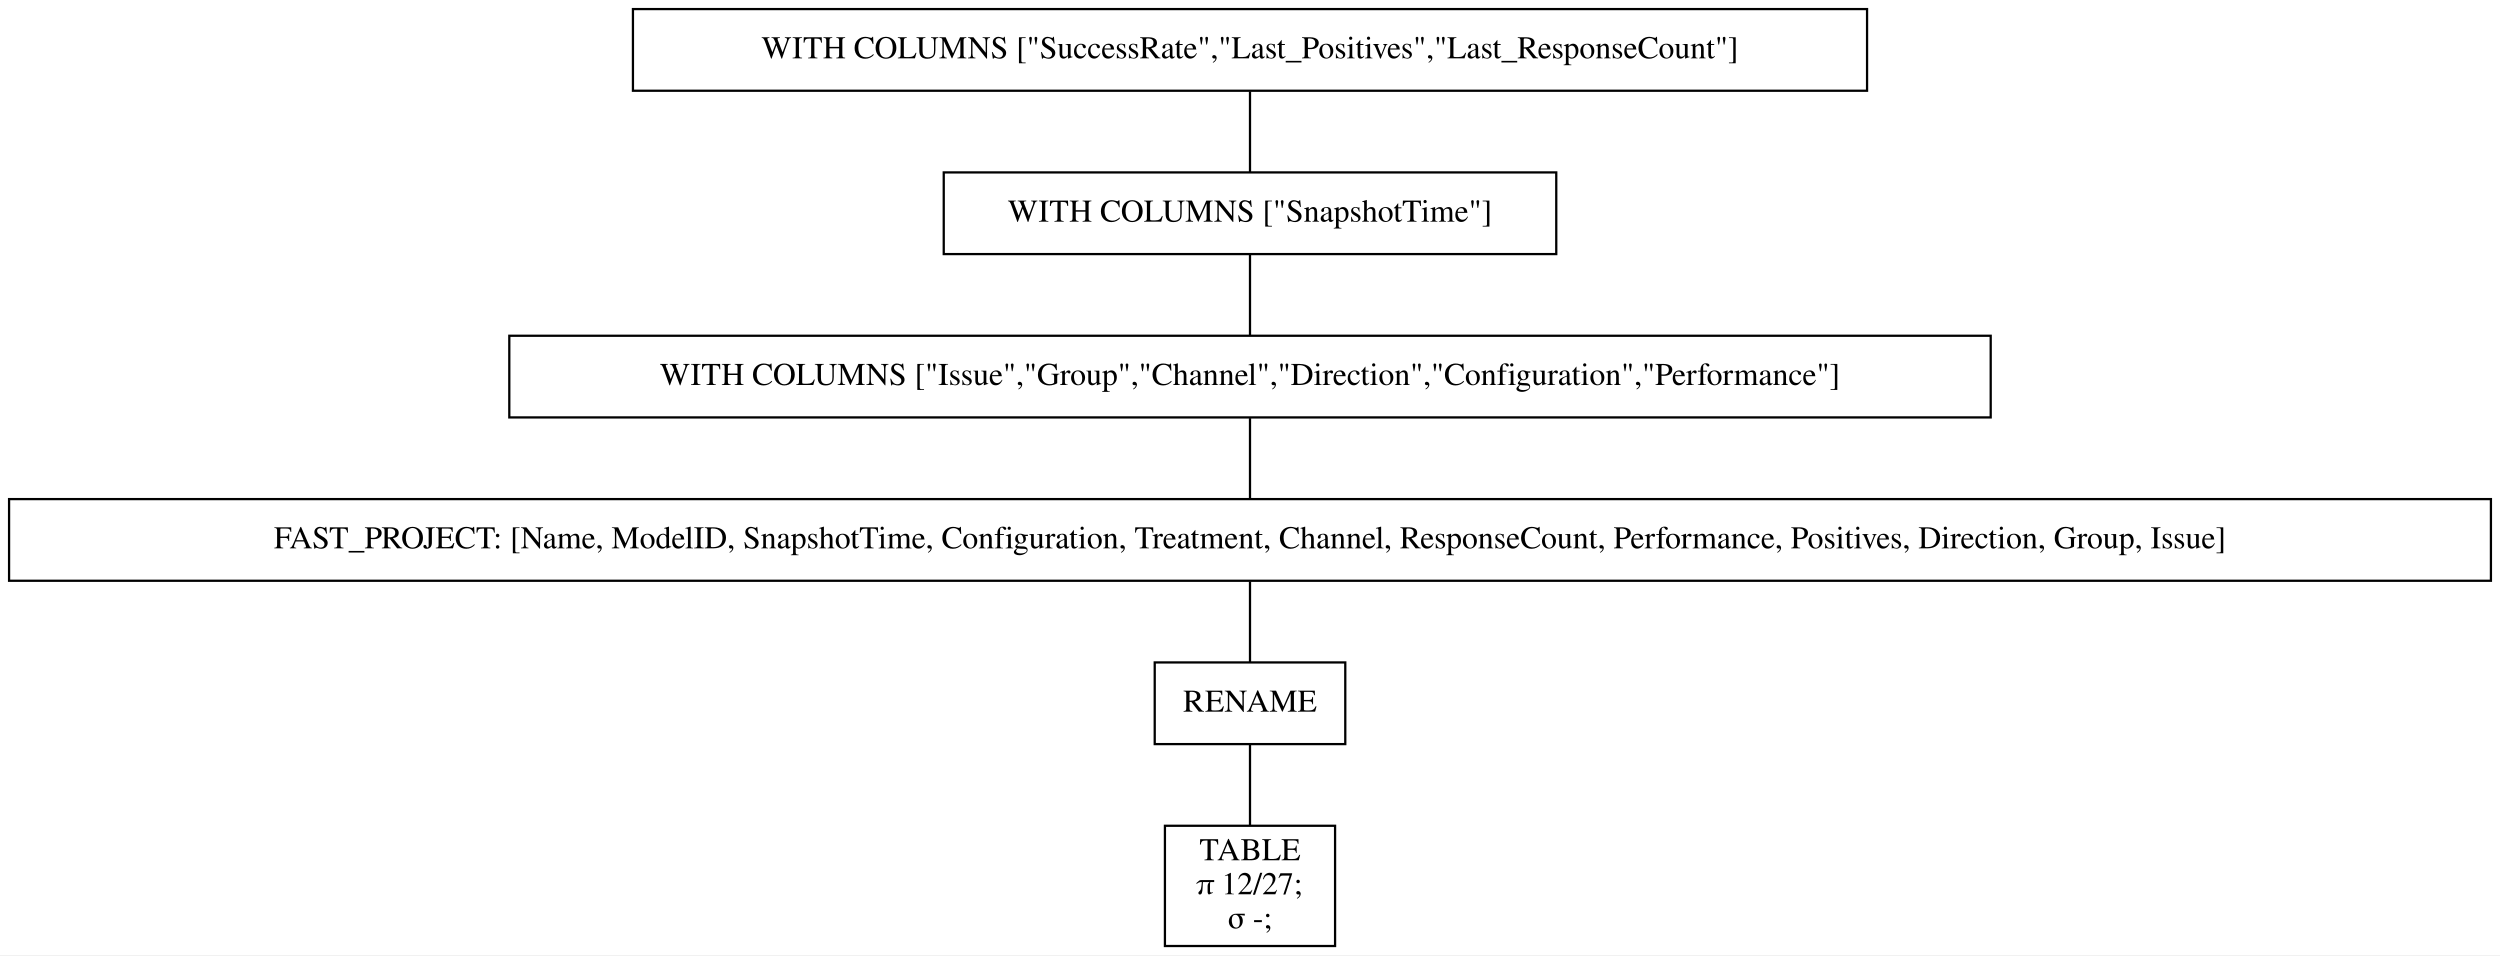
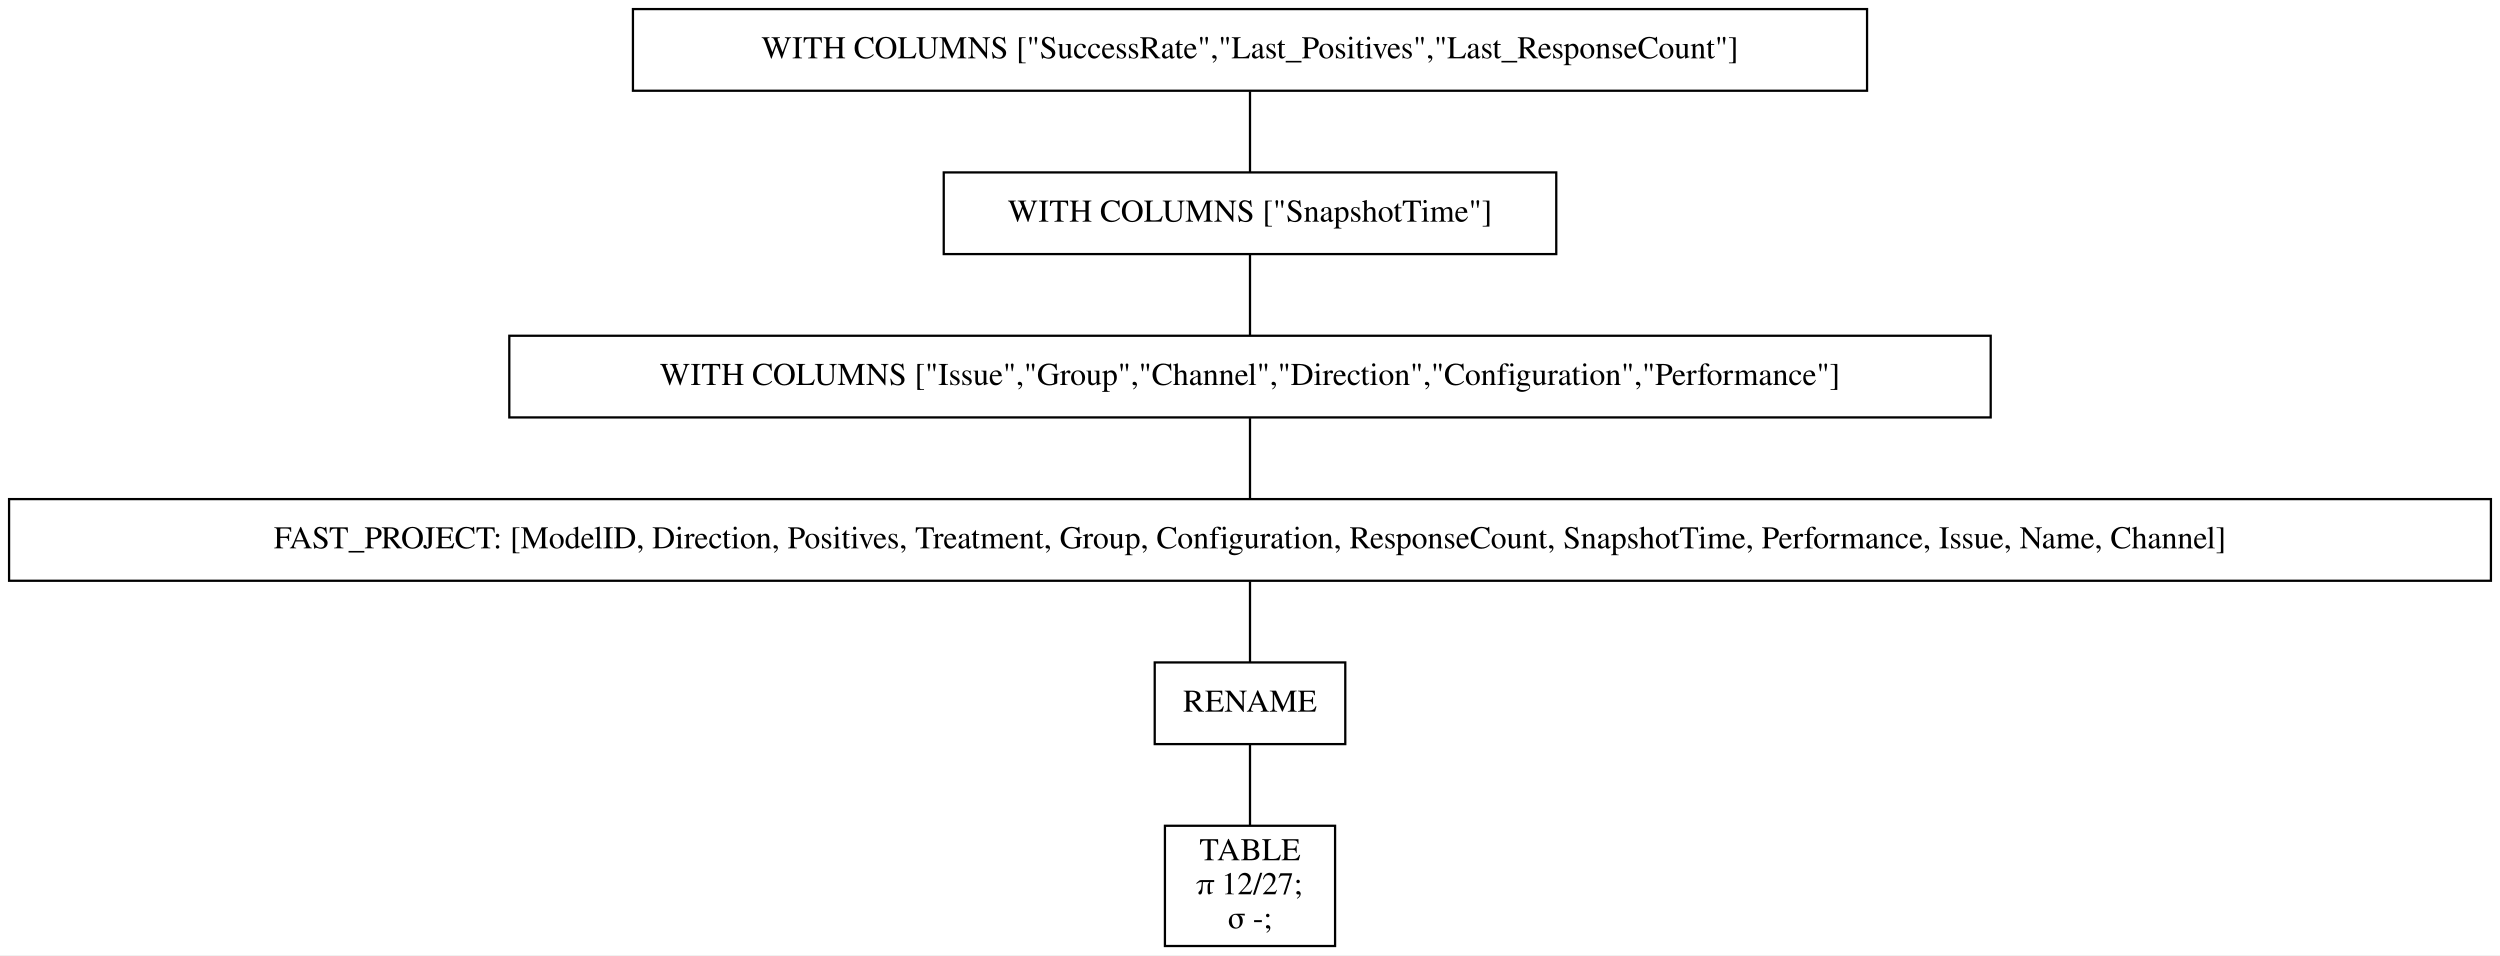
<svg xmlns="http://www.w3.org/2000/svg" width="1102pt" height="421pt" viewBox="0.00 0.00 1102.00 421.00">
  <g id="graph0" class="graph" transform="scale(1 1) rotate(0) translate(4 417)">
    <polygon fill="white" stroke="transparent" points="-4,4 -4,-417 1098,-417 1098,4 -4,4" />
    <g id="node1" class="node">
      <polygon fill="none" stroke="black" points="819,-413 275,-413 275,-377 819,-377 819,-413" />
      <text text-anchor="middle" x="547" y="-391.3" font-family="Times,serif" font-size="14.00">WITH COLUMNS ["SuccessRate","Last_Positives","Last_ResponseCount"]</text>
    </g>
    <g id="node2" class="node">
      <polygon fill="none" stroke="black" points="682,-341 412,-341 412,-305 682,-305 682,-341" />
      <text text-anchor="middle" x="547" y="-319.3" font-family="Times,serif" font-size="14.00">WITH COLUMNS ["SnapshotTime"]</text>
    </g>
    <g id="edge1" class="edge">
      <path fill="none" stroke="black" d="M547,-376.7C547,-365.85 547,-351.92 547,-341.1" />
    </g>
    <g id="node3" class="node">
      <polygon fill="none" stroke="black" points="873.5,-269 220.5,-269 220.5,-233 873.5,-233 873.5,-269" />
      <text text-anchor="middle" x="547" y="-247.3" font-family="Times,serif" font-size="14.00">WITH COLUMNS ["Issue","Group","Channel","Direction","Configuration","Performance"]</text>
    </g>
    <g id="edge2" class="edge">
      <path fill="none" stroke="black" d="M547,-304.7C547,-293.85 547,-279.92 547,-269.1" />
    </g>
    <g id="node4" class="node">
      <polygon fill="none" stroke="black" points="1094,-197 0,-197 0,-161 1094,-161 1094,-197" />
-       <text text-anchor="middle" x="547" y="-175.3" font-family="Times,serif" font-size="14.00">FAST_PROJECT: [Name, ModelID, SnapshotTime, Configuration, Treatment, Channel, ResponseCount, Performance, Positives, Direction, Group, Issue]</text>
+       <text text-anchor="middle" x="547" y="-175.3" font-family="Times,serif" font-size="14.00">FAST_PROJECT: [ModelID, Direction, Positives, Treatment, Group, Configuration, ResponseCount, SnapshotTime, Performance, Issue, Name, Channel]</text>
    </g>
    <g id="edge3" class="edge">
      <path fill="none" stroke="black" d="M547,-232.7C547,-221.85 547,-207.92 547,-197.1" />
    </g>
    <g id="node5" class="node">
      <polygon fill="none" stroke="black" points="589,-125 505,-125 505,-89 589,-89 589,-125" />
      <text text-anchor="middle" x="547" y="-103.3" font-family="Times,serif" font-size="14.00">RENAME</text>
    </g>
    <g id="edge4" class="edge">
      <path fill="none" stroke="black" d="M547,-160.7C547,-149.85 547,-135.92 547,-125.1" />
    </g>
    <g id="node6" class="node">
      <polygon fill="none" stroke="black" points="584.5,-53 509.5,-53 509.5,0 584.5,0 584.5,-53" />
      <text text-anchor="middle" x="547" y="-37.8" font-family="Times,serif" font-size="14.00">TABLE</text>
      <text text-anchor="middle" x="547" y="-22.8" font-family="Times,serif" font-size="14.00">π 12/27;</text>
      <text text-anchor="middle" x="547" y="-7.8" font-family="Times,serif" font-size="14.00">σ -;</text>
    </g>
    <g id="edge5" class="edge">
      <path fill="none" stroke="black" d="M547,-88.97C547,-78.51 547,-64.9 547,-53.16" />
    </g>
  </g>
</svg>
